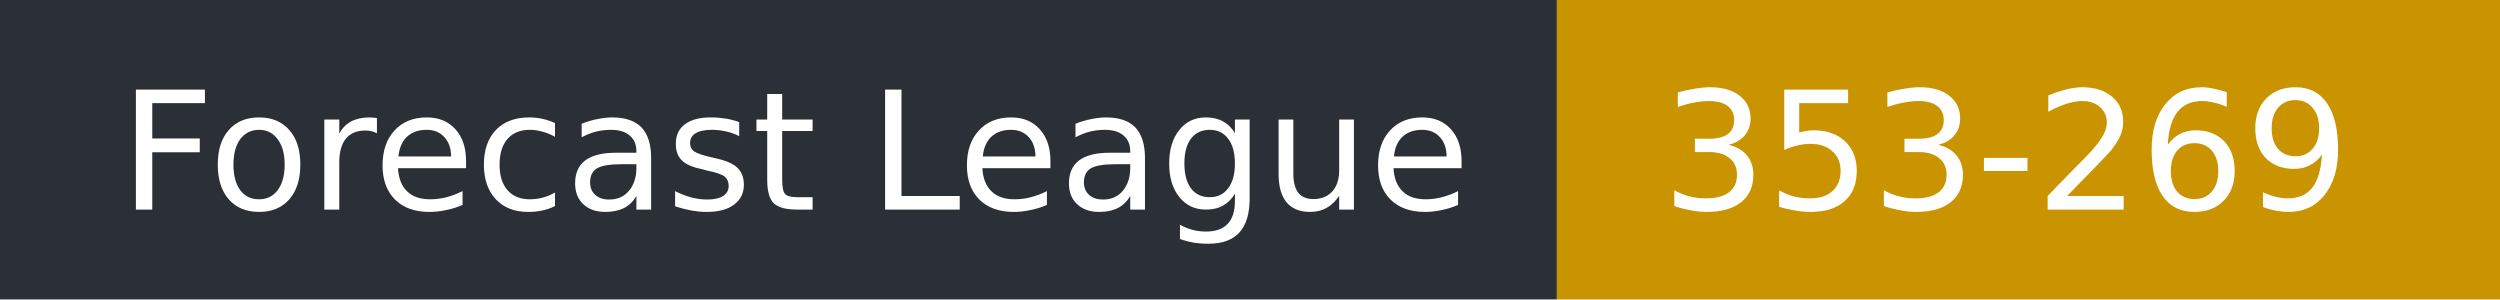
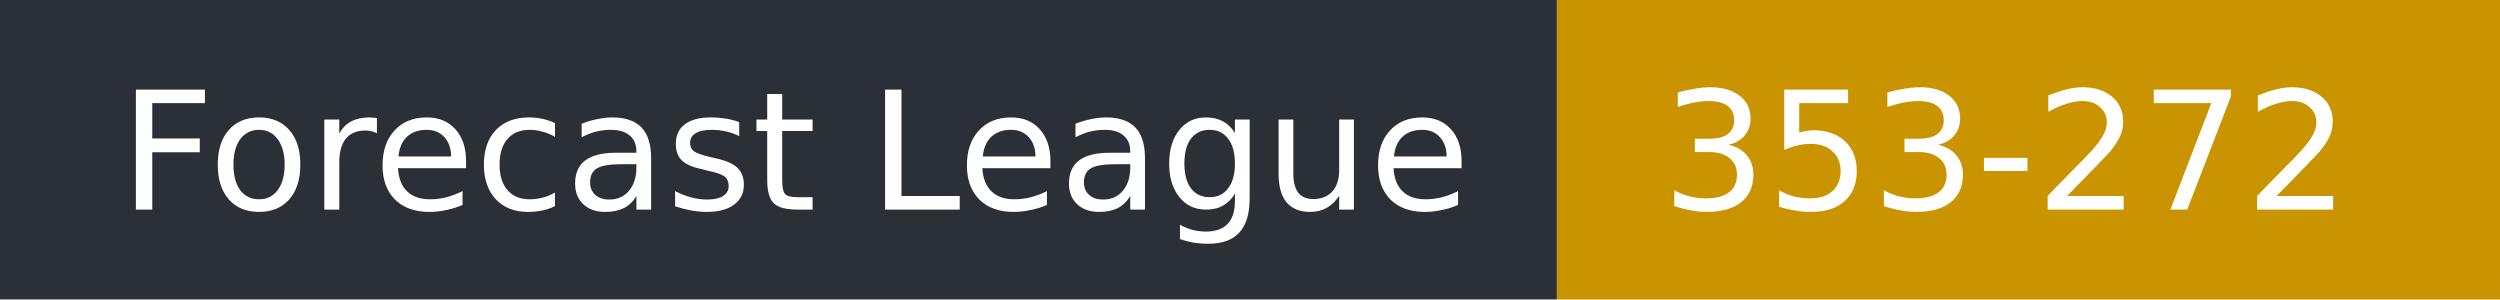
- <svg xmlns="http://www.w3.org/2000/svg" width="167" height="20" role="img" aria-label="Forecast League: 353-269">
+ <svg xmlns="http://www.w3.org/2000/svg" width="167" height="20" role="img" aria-label="Forecast League: 353-272">
  <rect width="104" height="20" fill="#2b2f36" />
  <rect x="104" width="63" height="20" fill="#c99400" />
  <g fill="#fff" font-family="Verdana,DejaVu Sans,sans-serif" font-size="11">
    <text x="8" y="14">Forecast League</text>
-     <text x="111" y="14">353-269</text>
+     <text x="111" y="14">353-272</text>
  </g>
</svg>
